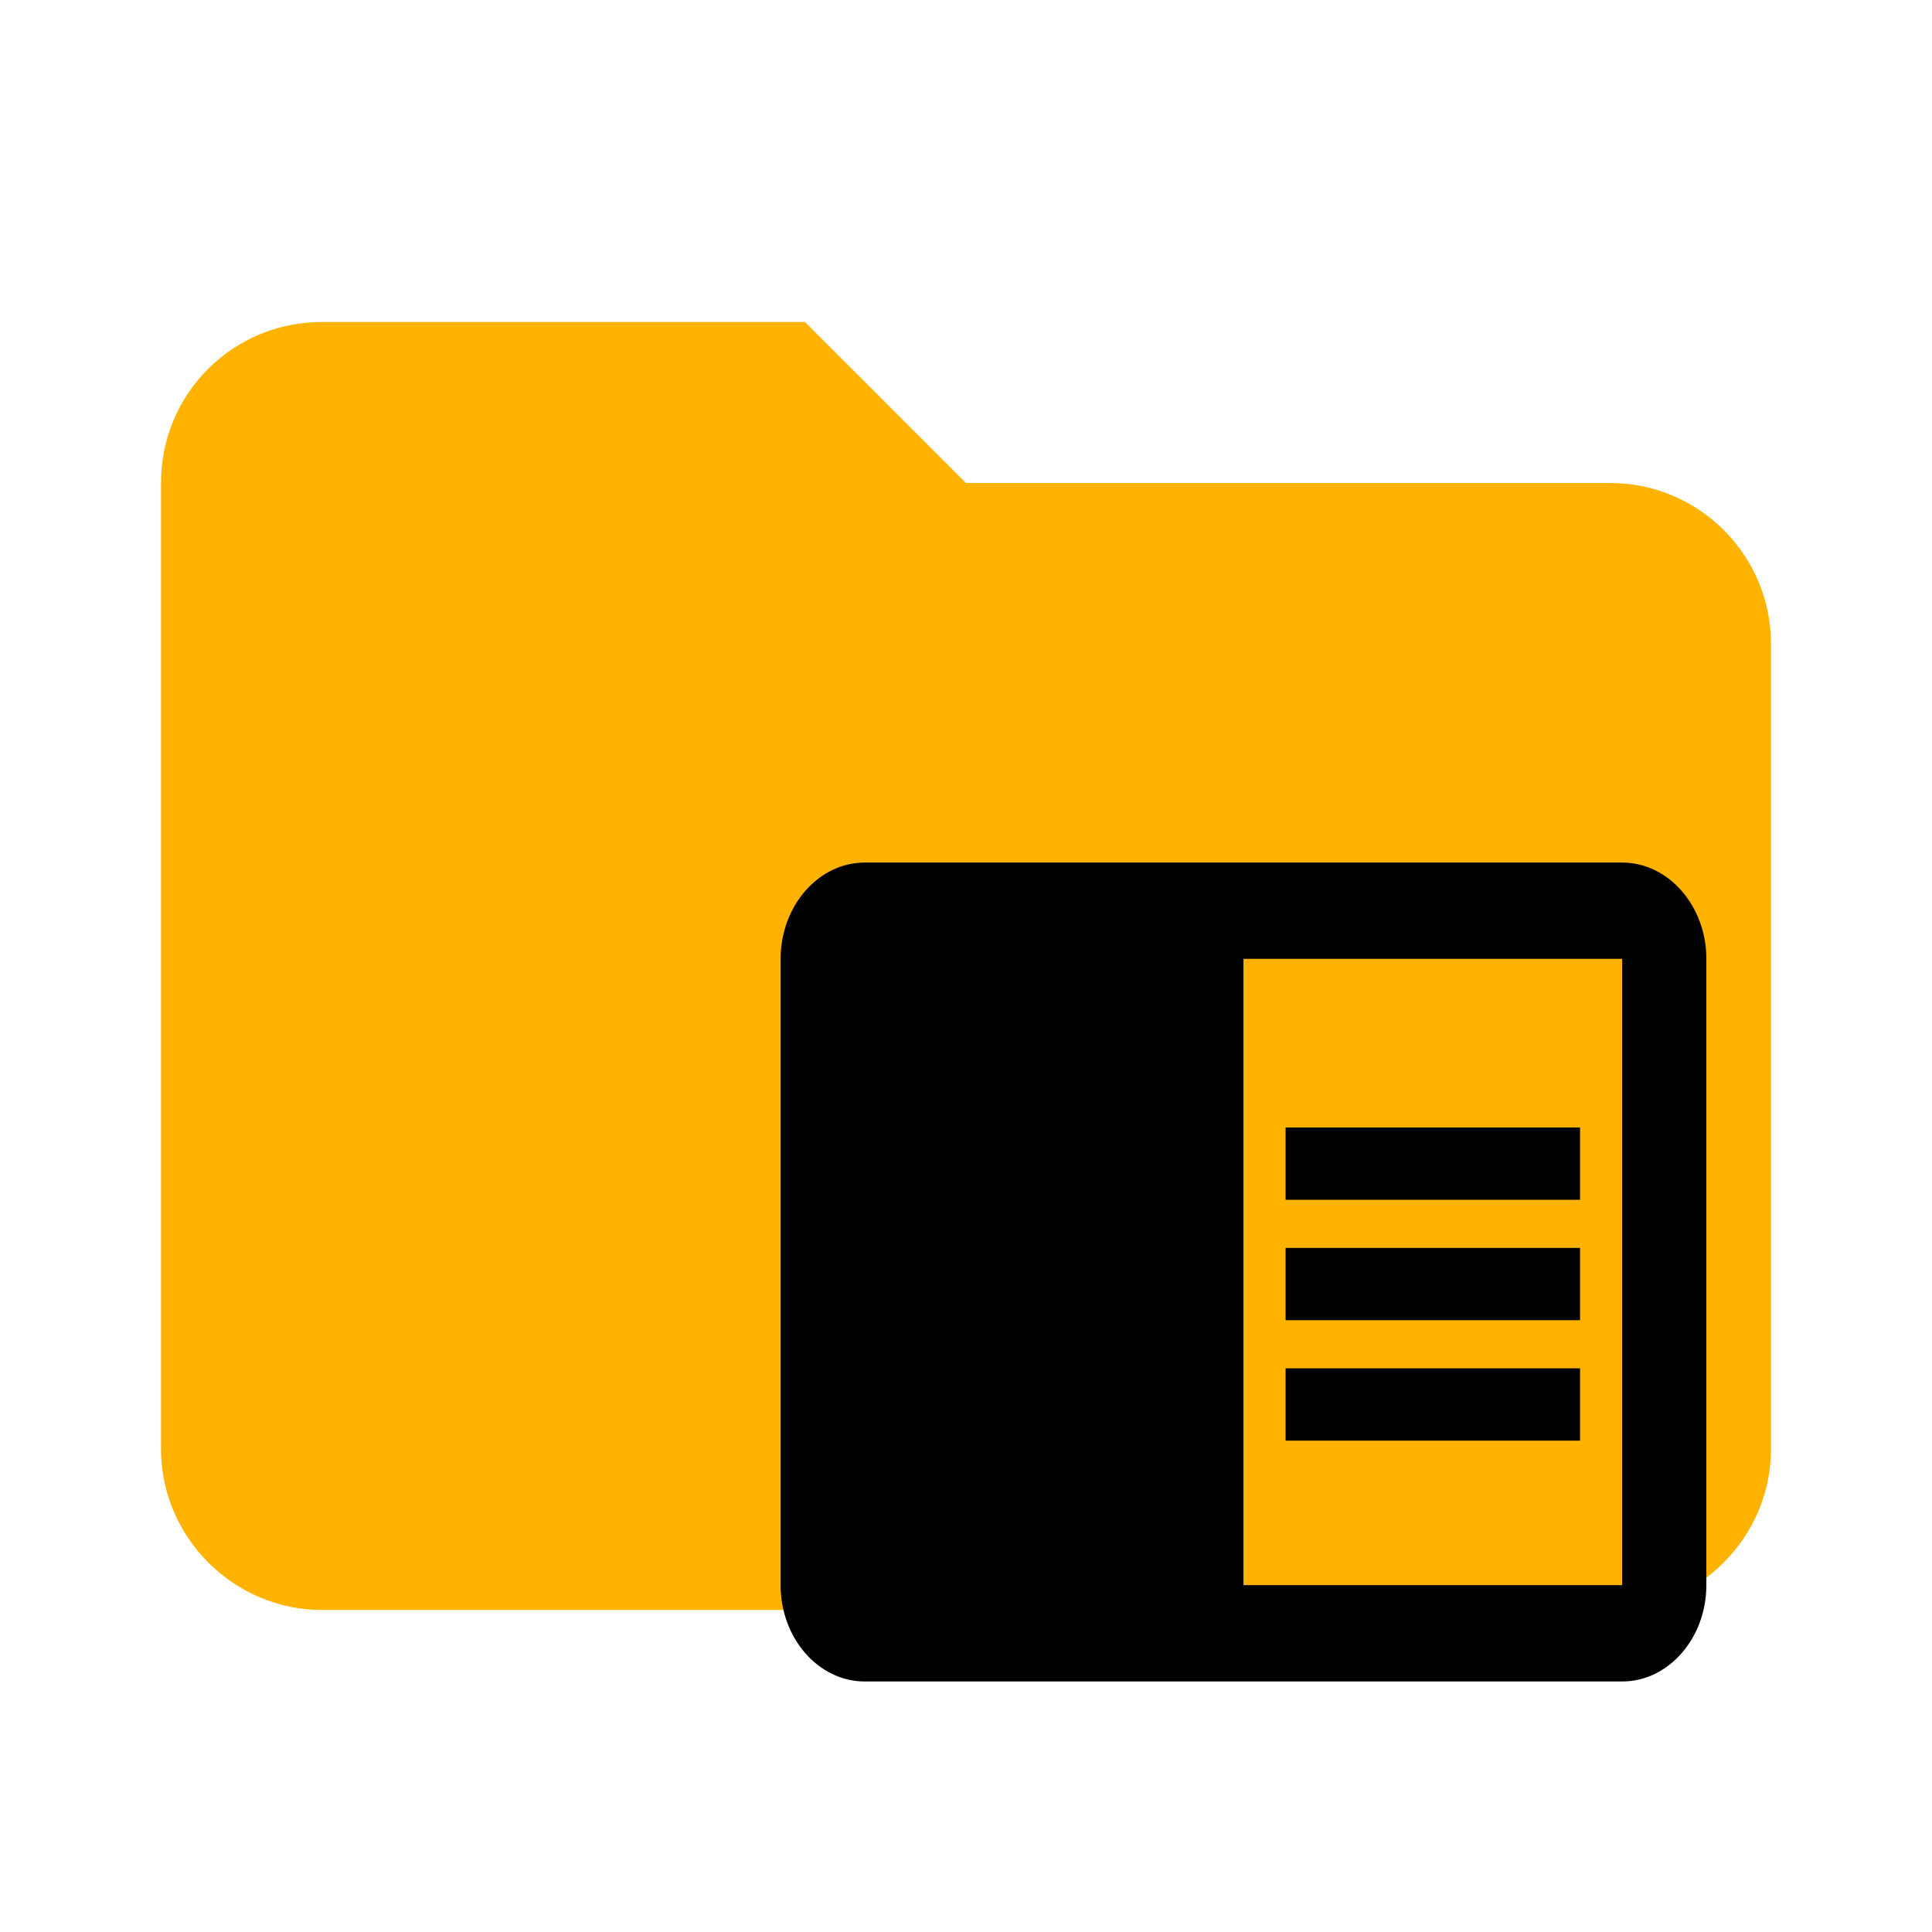
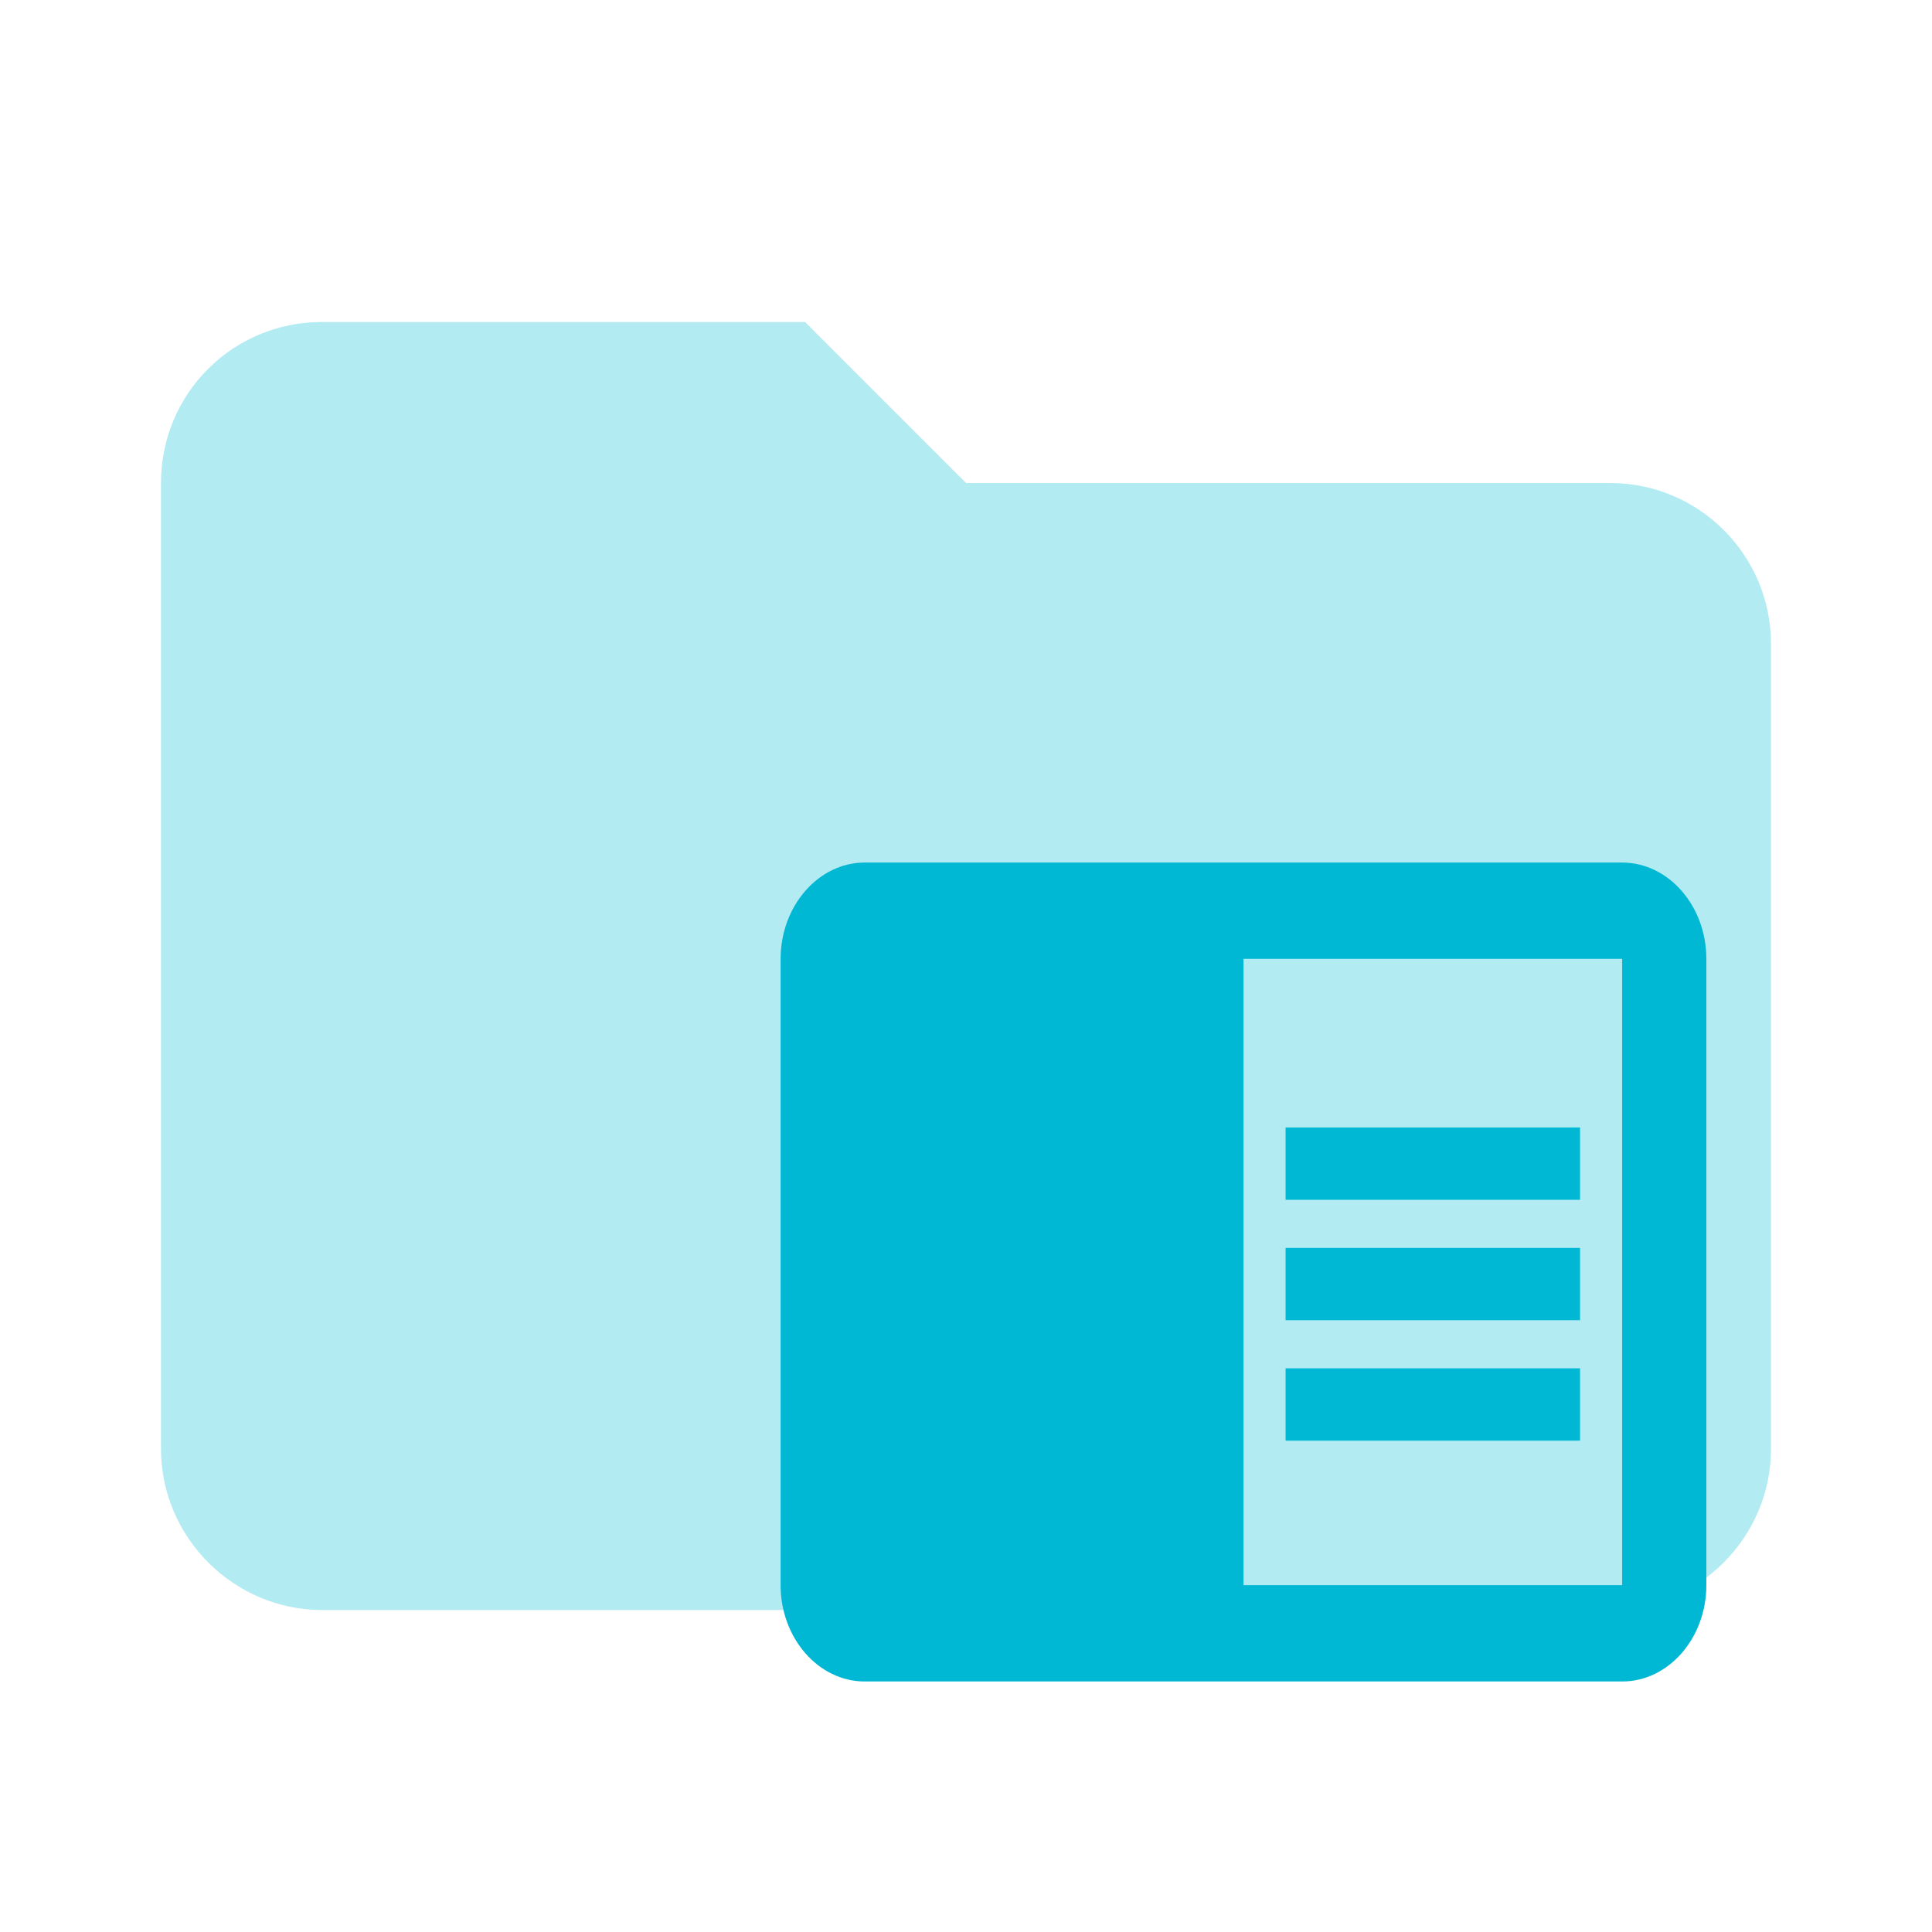
<svg xmlns="http://www.w3.org/2000/svg" clip-rule="evenodd" fill-rule="evenodd" stroke-linejoin="round" stroke-miterlimit="1.414" viewBox="0 0 24 24">
-   <path d="M10 4H4c-1.11 0-2 .89-2 2v12c0 1.097.903 2 2 2h16c1.097 0 2-.903 2-2V8a2 2 0 0 0-2-2h-8l-2-2z" fill="#ffb300" fill-rule="nonzero" />
-   <path d="M15.97 15.502h3.658v.898H15.97zm0-1.496h3.658v.898H15.97zm0 2.992h3.658v.898H15.97zm4.181-6.283h-9.409c-.575 0-1.045.539-1.045 1.197v7.78c0 .658.47 1.196 1.045 1.196h9.41c.574 0 1.045-.538 1.045-1.197v-7.78c0-.657-.47-1.196-1.046-1.196zm0 8.976h-4.704v-7.78h4.704z" />
+   <path fill="#B2EBF2" d="M10 4H4c-1.11 0-2 .89-2 2v12c0 1.097.903 2 2 2h16c1.097 0 2-.903 2-2V8a2 2 0 0 0-2-2h-8l-2-2z" fill-rule="nonzero" />
+   <path fill="#00B8D4" d="M15.97 15.502h3.658v.898H15.97zm0-1.496h3.658v.898H15.97zm0 2.992h3.658v.898H15.97zm4.181-6.283h-9.409c-.575 0-1.045.539-1.045 1.197v7.78c0 .658.47 1.196 1.045 1.196h9.41c.574 0 1.045-.538 1.045-1.197v-7.78c0-.657-.47-1.196-1.046-1.196zm0 8.976h-4.704v-7.78h4.704z" />
</svg>
